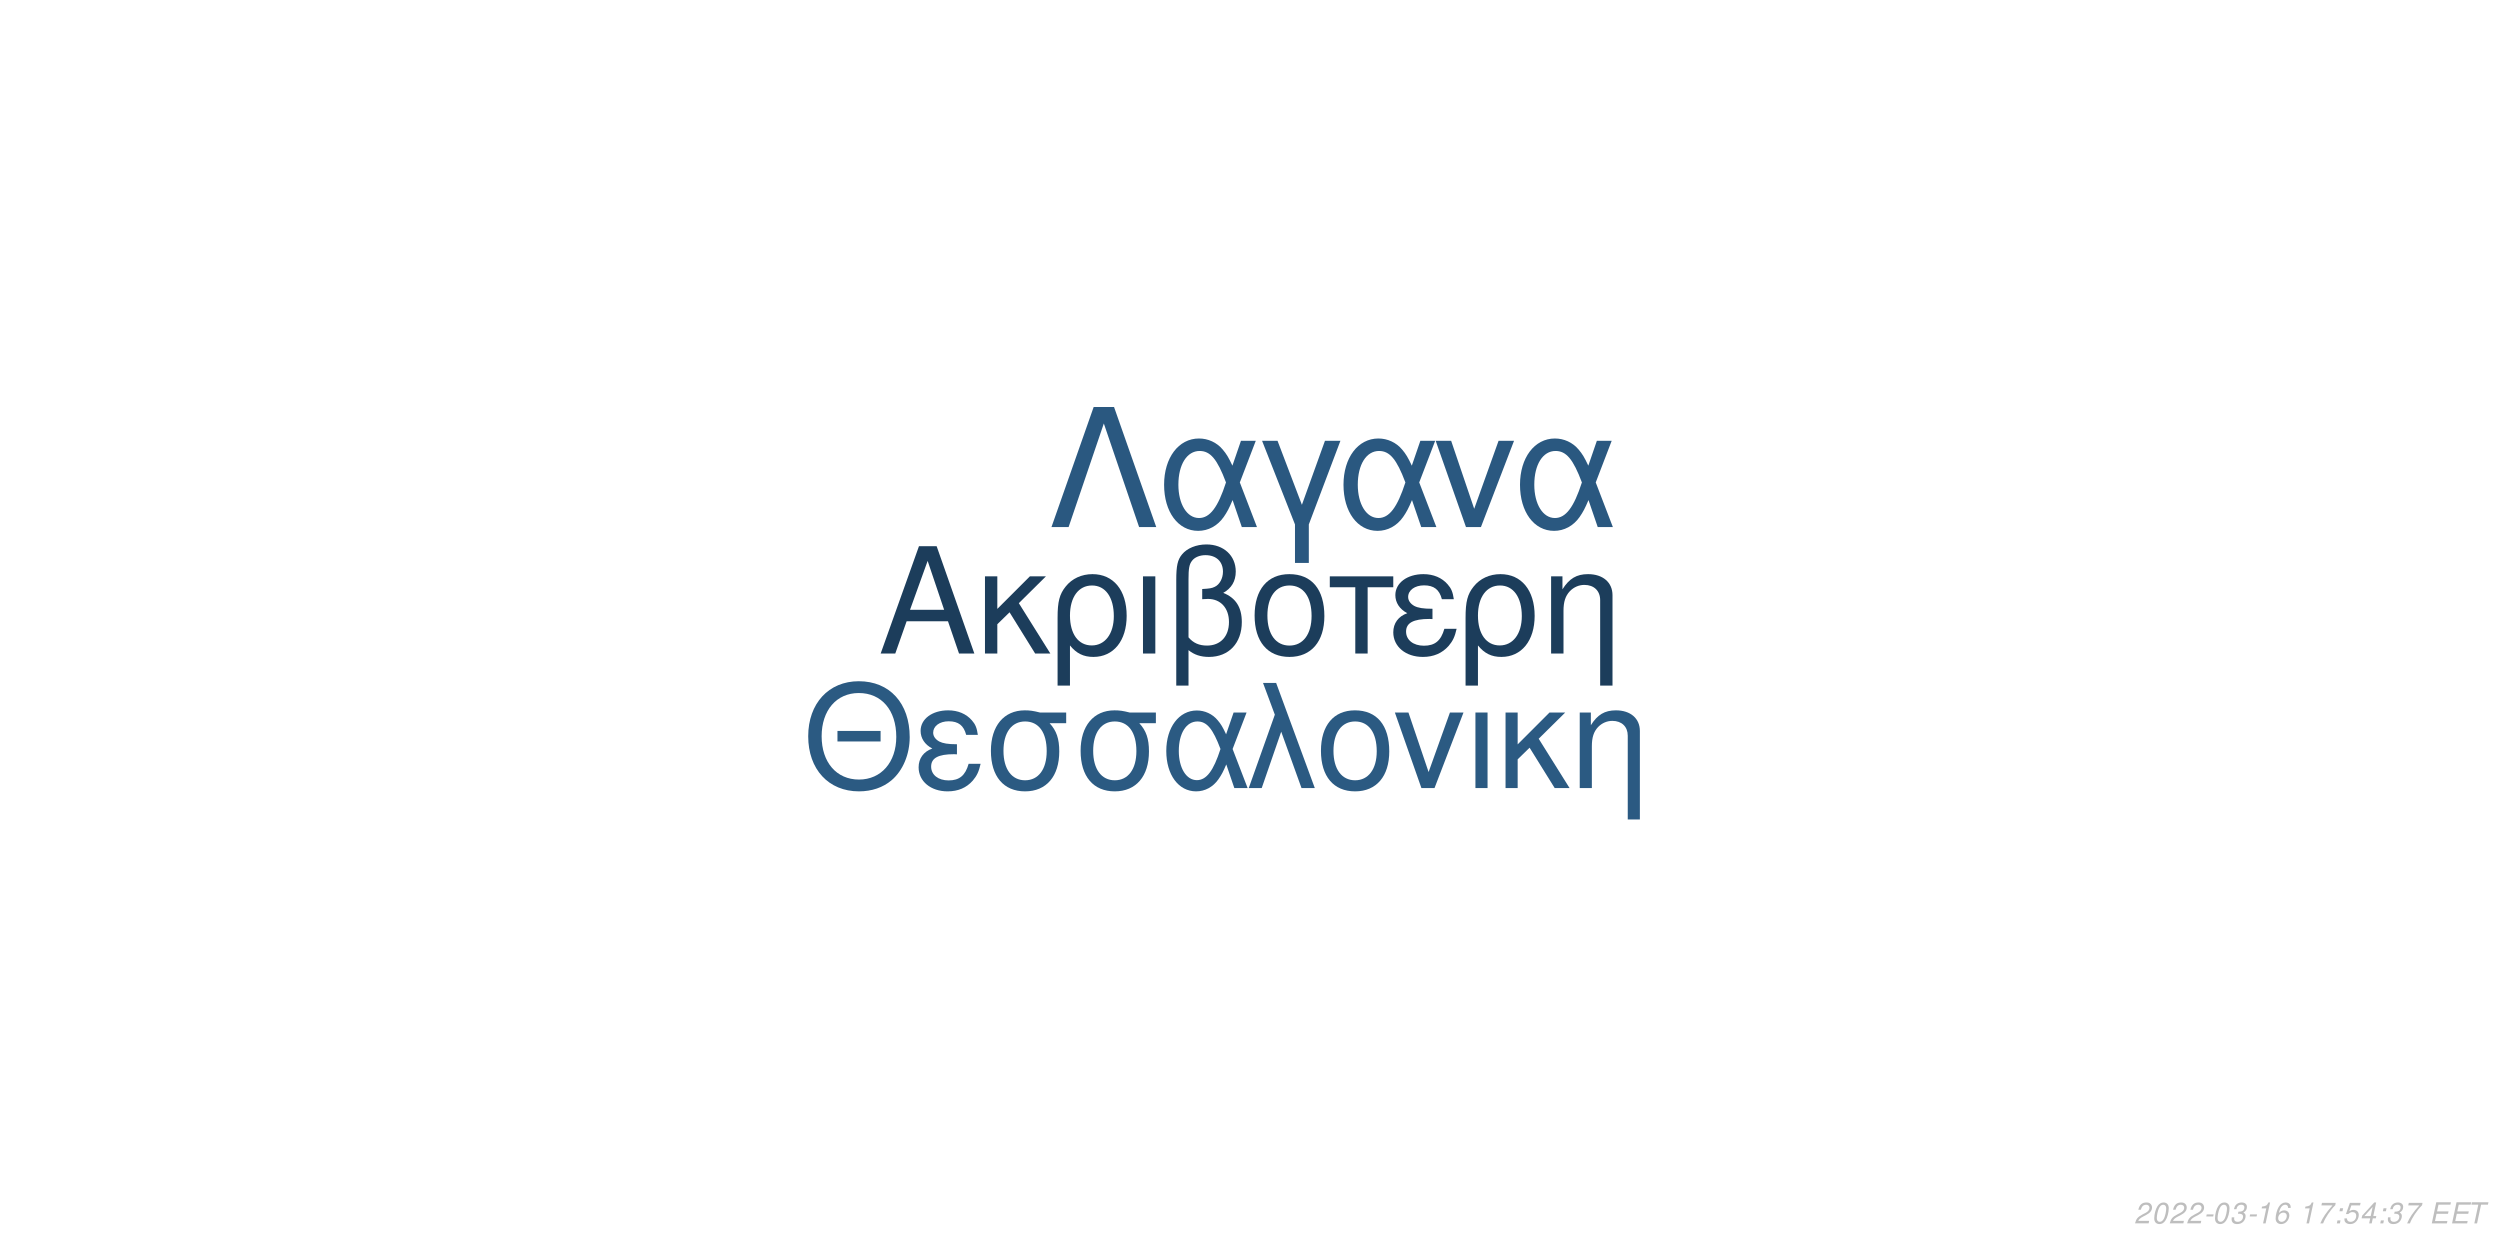
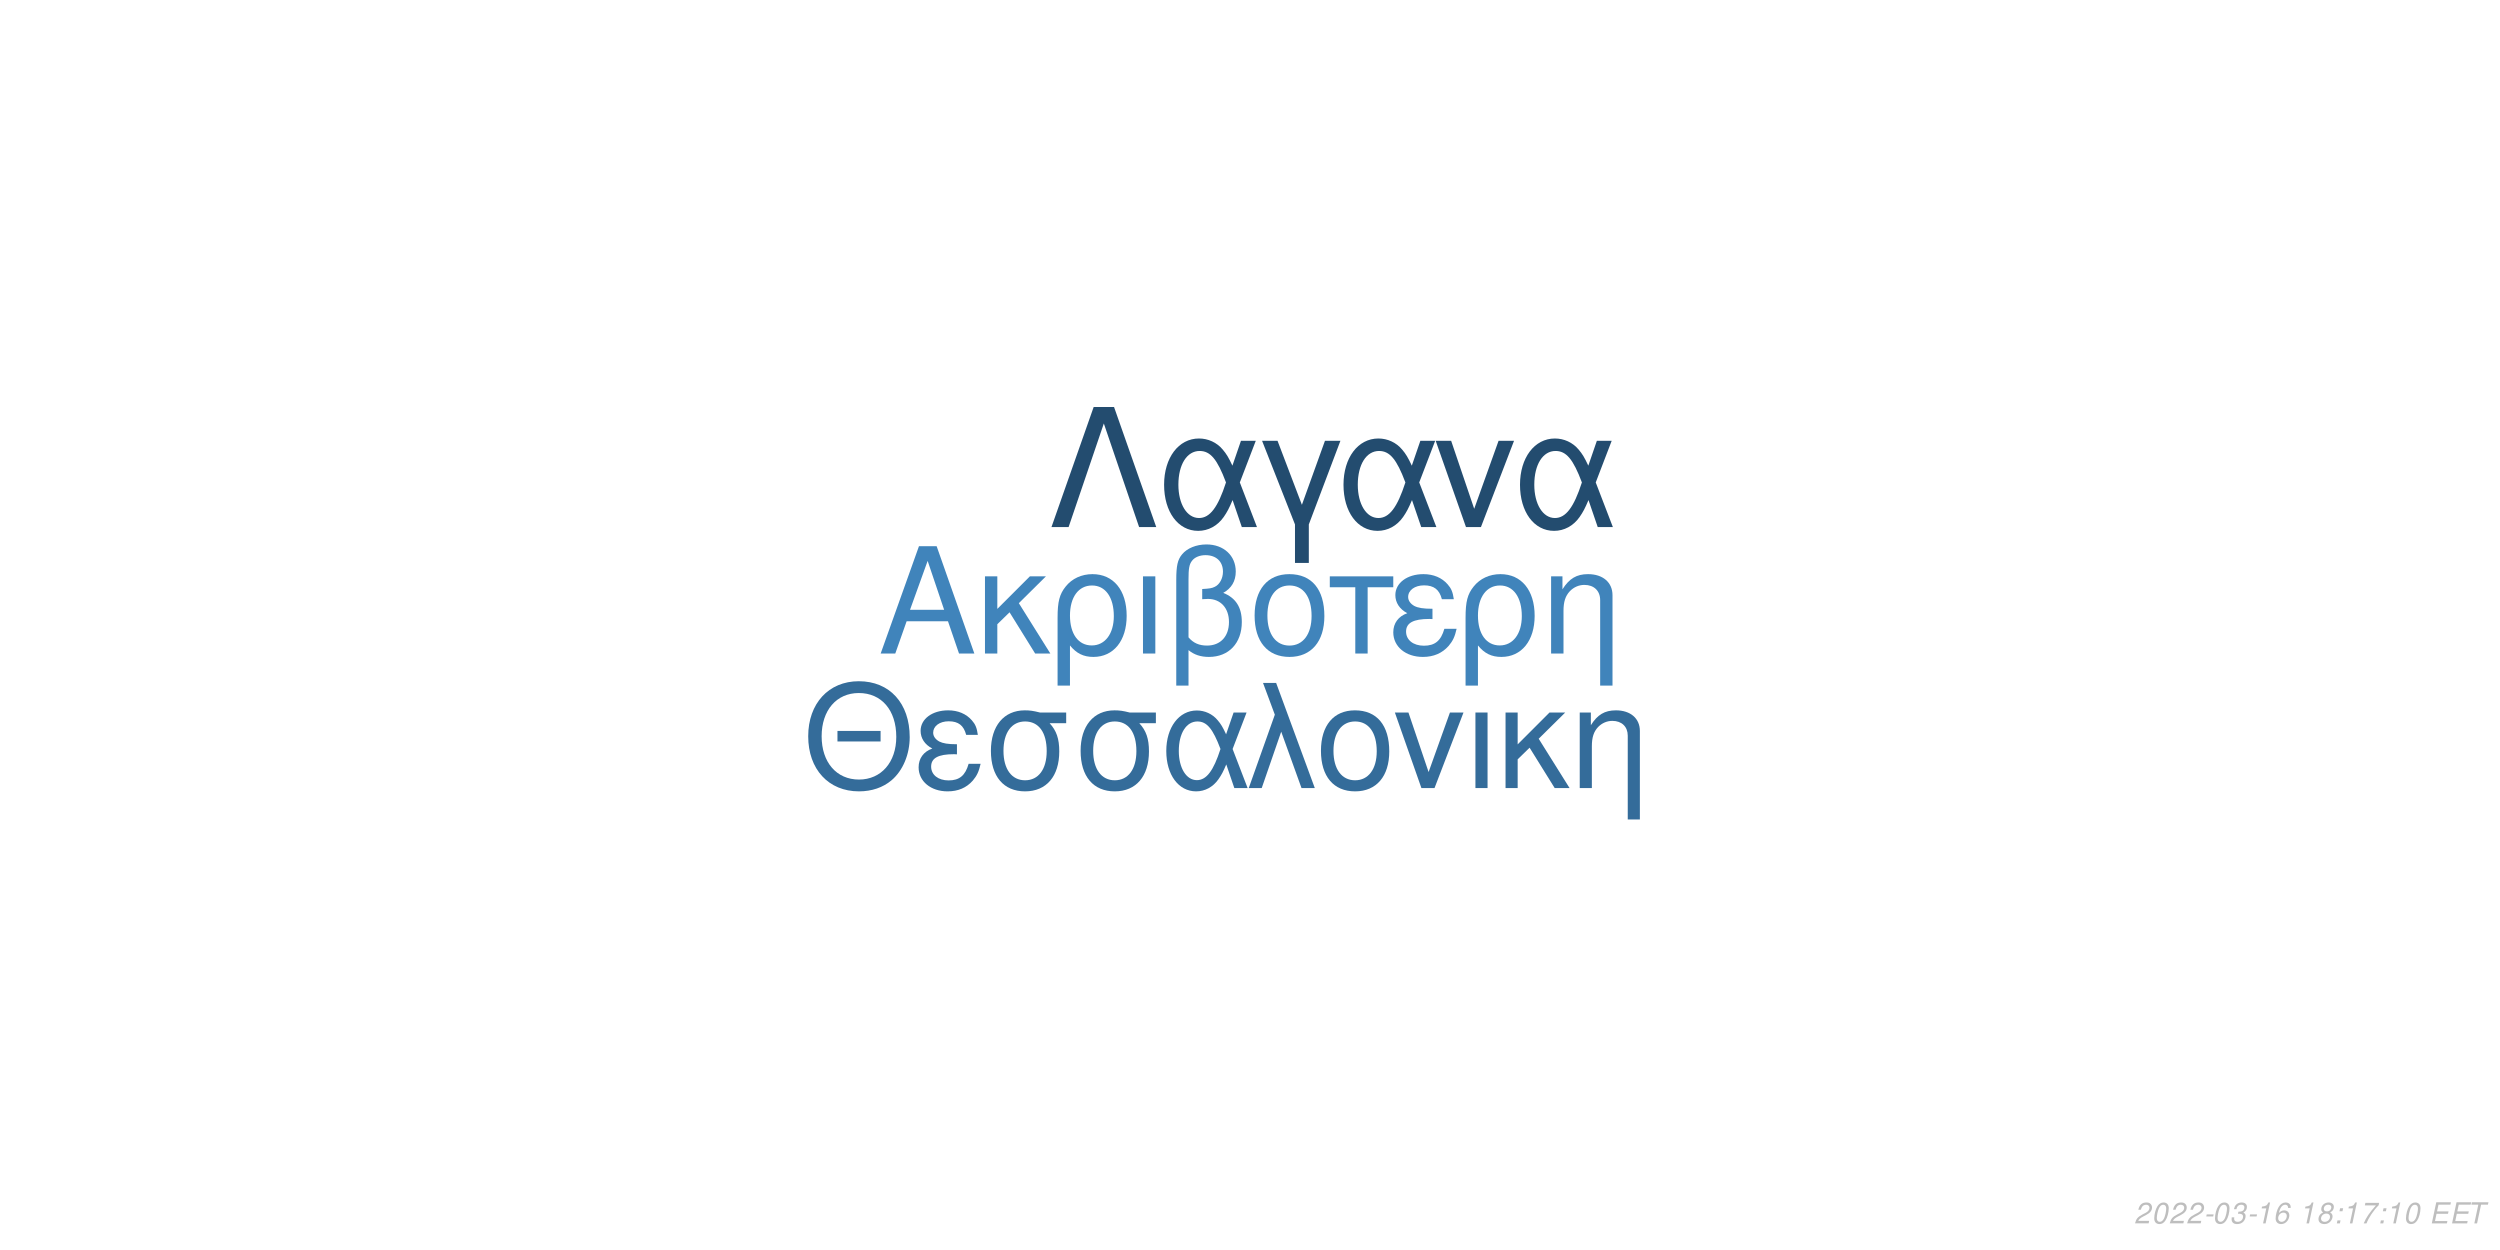
<svg xmlns="http://www.w3.org/2000/svg" xmlns:xlink="http://www.w3.org/1999/xlink" width="864pt" height="432pt" viewBox="0 0 864 432" version="1.1">
  <defs>
    <g>
      <symbol overflow="visible" id="glyph0-0">
        <path style="stroke:none;" d="" />
      </symbol>
      <symbol overflow="visible" id="glyph0-1">
        <path style="stroke:none;" d="M 24.125 -11.141 L 27.938 0 L 33.234 0 L 20.203 -37.094 L 14.094 -37.094 L 0.859 0 L 5.906 0 L 9.828 -11.141 Z M 22.797 -15.109 L 11 -15.109 L 17.094 -32.016 Z M 22.797 -15.109 " />
      </symbol>
      <symbol overflow="visible" id="glyph0-2">
        <path style="stroke:none;" d="M 7.172 -15.422 L 7.172 -26.672 L 2.906 -26.672 L 2.906 0 L 7.172 0 L 7.172 -10.125 L 11.406 -14.25 L 20.25 0 L 25.5 0 L 14.609 -17.406 L 23.969 -26.672 L 18.422 -26.672 Z M 7.172 -15.422 " />
      </symbol>
      <symbol overflow="visible" id="glyph0-3">
        <path style="stroke:none;" d="M 3 11.094 L 7.281 11.094 L 7.281 -2.797 C 9.516 -0.047 11.953 1.172 15.375 1.172 C 22.344 1.172 26.875 -4.422 26.875 -13.031 C 26.875 -21.891 22.297 -27.438 15.062 -27.438 C 11.297 -27.438 7.984 -25.906 5.797 -23.156 C 3.672 -20.516 3 -17.969 3 -12.359 Z M 14.906 -23.516 C 19.547 -23.516 22.438 -19.438 22.438 -12.922 C 22.438 -6.812 19.391 -2.797 14.812 -2.797 C 10.172 -2.797 7.281 -6.766 7.281 -13.125 C 7.281 -19.484 10.234 -23.516 14.906 -23.516 Z M 14.906 -23.516 " />
      </symbol>
      <symbol overflow="visible" id="glyph0-4">
        <path style="stroke:none;" d="M 3.516 0 L 7.781 0 L 7.781 -26.672 L 3.516 -26.672 Z M 3.516 0 " />
      </symbol>
      <symbol overflow="visible" id="glyph0-5">
        <path style="stroke:none;" d="M 4.016 11.094 L 8.25 11.094 L 8.25 -1.172 C 10.172 0.406 12.422 1.172 15.312 1.172 C 22.188 1.172 26.672 -3.609 26.672 -10.891 C 26.672 -15.984 24.578 -19.234 20.25 -20.969 C 23.109 -22.547 24.578 -25.031 24.578 -28.344 C 24.578 -33.844 20.406 -37.703 14.453 -37.703 C 10.938 -37.703 7.734 -36.391 6 -34.25 C 4.484 -32.422 4.016 -30.328 4.016 -25.391 Z M 8.25 -25.656 C 8.25 -29.359 8.5 -30.844 9.469 -32.062 C 10.375 -33.281 12.156 -34 14.094 -34 C 17.812 -34 20.156 -31.812 20.156 -28.297 C 20.156 -25.953 18.984 -23.812 17.297 -23.047 C 16.281 -22.547 15.469 -22.438 12.984 -22.297 L 12.984 -18.781 C 13.734 -18.828 14.344 -18.875 14.969 -18.875 C 19.344 -18.875 22.234 -15.719 22.234 -10.891 C 22.234 -5.906 19.281 -2.75 14.656 -2.75 C 11.953 -2.75 9.922 -3.609 8.25 -5.594 Z M 8.25 -25.656 " />
      </symbol>
      <symbol overflow="visible" id="glyph0-6">
        <path style="stroke:none;" d="M 14.094 -27.438 C 6.562 -27.438 2.094 -22.094 2.094 -13.125 C 2.094 -4.125 6.562 1.172 14.141 1.172 C 21.672 1.172 26.203 -4.172 26.203 -12.922 C 26.203 -22.188 21.828 -27.438 14.094 -27.438 Z M 14.141 -23.516 C 18.938 -23.516 21.781 -19.594 21.781 -12.984 C 21.781 -6.672 18.828 -2.75 14.141 -2.75 C 9.422 -2.75 6.516 -6.672 6.516 -13.125 C 6.516 -19.594 9.422 -23.516 14.141 -23.516 Z M 14.141 -23.516 " />
      </symbol>
      <symbol overflow="visible" id="glyph0-7">
        <path style="stroke:none;" d="M 7.891 0 L 12.156 0 L 12.156 -22.906 L 21.016 -22.906 L 21.016 -26.672 L -0.922 -26.672 L -0.922 -22.906 L 7.891 -22.906 Z M 7.891 0 " />
      </symbol>
      <symbol overflow="visible" id="glyph0-8">
        <path style="stroke:none;" d="M 14.562 -15.469 C 11.344 -15.469 9.562 -15.781 8.297 -16.438 C 6.922 -17.203 6.156 -18.328 6.156 -19.547 C 6.156 -21.891 8.453 -23.562 11.656 -23.562 C 15.062 -23.562 16.953 -22.094 17.812 -18.781 L 21.938 -18.781 C 21.578 -21.266 21.062 -22.5 19.797 -23.922 C 17.812 -26.203 14.906 -27.438 11.453 -27.438 C 5.797 -27.438 1.734 -24.375 1.734 -20.203 C 1.734 -17.609 3.156 -15.375 5.859 -13.938 C 2.797 -12.875 1.016 -10.484 1.016 -7.328 C 1.016 -2.391 5.297 1.172 11.25 1.172 C 14.969 1.172 17.906 -0.109 20.156 -2.641 C 21.578 -4.328 22.297 -5.797 22.906 -8.547 L 18.672 -8.547 C 17.5 -4.422 15.422 -2.703 11.609 -2.703 C 7.938 -2.703 5.438 -4.688 5.438 -7.578 C 5.438 -10.578 7.938 -11.953 13.484 -11.953 C 13.641 -11.953 14.094 -11.953 14.562 -11.906 Z M 14.562 -15.469 " />
      </symbol>
      <symbol overflow="visible" id="glyph0-9">
        <path style="stroke:none;" d="M 3.562 -26.672 L 3.562 0 L 7.844 0 L 7.844 -14.703 C 7.844 -17.906 8.5 -19.891 10.031 -21.531 C 11.406 -22.953 13.188 -23.719 15.062 -23.719 C 18.375 -23.719 20.516 -21.672 20.516 -18.469 L 20.516 11.094 L 24.781 11.094 L 24.781 -20.156 C 24.781 -24.578 21.469 -27.438 16.328 -27.438 C 12.359 -27.438 9.828 -25.906 7.484 -22.188 L 7.484 -26.672 Z M 3.562 -26.672 " />
      </symbol>
      <symbol overflow="visible" id="glyph1-0">
        <path style="stroke:none;" d="" />
      </symbol>
      <symbol overflow="visible" id="glyph1-1">
        <path style="stroke:none;" d="M 26.859 -19.734 L 11.953 -19.734 L 11.953 -16.094 L 26.859 -16.094 Z M 19.328 -36.922 C 8.922 -36.922 1.844 -29.25 1.844 -17.891 C 1.844 -6.484 8.875 1.141 19.391 1.141 C 23.812 1.141 27.703 -0.203 30.641 -2.688 C 34.578 -6.031 36.922 -11.656 36.922 -17.594 C 36.922 -29.297 30 -36.922 19.328 -36.922 Z M 19.328 -32.844 C 27.203 -32.844 32.281 -26.906 32.281 -17.688 C 32.281 -8.922 27.062 -2.938 19.391 -2.938 C 11.609 -2.938 6.484 -8.922 6.484 -17.891 C 6.484 -26.859 11.609 -32.844 19.328 -32.844 Z M 19.328 -32.844 " />
      </symbol>
      <symbol overflow="visible" id="glyph1-2">
        <path style="stroke:none;" d="M 14.25 -15.141 C 11.109 -15.141 9.375 -15.453 8.125 -16.094 C 6.781 -16.844 6.031 -17.938 6.031 -19.141 C 6.031 -21.422 8.266 -23.078 11.406 -23.078 C 14.75 -23.078 16.594 -21.625 17.438 -18.391 L 21.469 -18.391 C 21.125 -20.828 20.625 -22.031 19.391 -23.422 C 17.438 -25.656 14.594 -26.859 11.219 -26.859 C 5.688 -26.859 1.688 -23.875 1.688 -19.781 C 1.688 -17.234 3.094 -15.047 5.734 -13.656 C 2.734 -12.609 1 -10.266 1 -7.172 C 1 -2.344 5.188 1.141 11.016 1.141 C 14.656 1.141 17.547 -0.094 19.734 -2.594 C 21.125 -4.234 21.828 -5.688 22.422 -8.375 L 18.281 -8.375 C 17.141 -4.328 15.094 -2.641 11.359 -2.641 C 7.766 -2.641 5.328 -4.578 5.328 -7.422 C 5.328 -10.359 7.766 -11.703 13.203 -11.703 C 13.359 -11.703 13.797 -11.703 14.25 -11.656 Z M 14.25 -15.141 " />
      </symbol>
      <symbol overflow="visible" id="glyph1-3">
        <path style="stroke:none;" d="M 29 -26.109 L 19.938 -26.109 C 17.594 -26.703 16.438 -26.859 14.703 -26.859 C 7.469 -26.859 2.984 -21.469 2.984 -12.859 C 2.984 -4.031 7.375 1.141 14.797 1.141 C 22.172 1.141 26.609 -4.078 26.609 -12.656 C 26.609 -17.047 25.656 -19.828 23.266 -22.422 L 29 -22.422 Z M 14.797 -23.016 C 19.531 -23.016 22.266 -19.234 22.266 -12.75 C 22.266 -6.531 19.438 -2.688 14.797 -2.688 C 10.172 -2.688 7.328 -6.531 7.328 -12.859 C 7.328 -19.188 10.172 -23.016 14.797 -23.016 Z M 14.797 -23.016 " />
      </symbol>
      <symbol overflow="visible" id="glyph1-4">
        <path style="stroke:none;" d="M 29.344 -26.109 L 24.859 -26.109 L 22.266 -18.578 C 21.125 -21.031 20.484 -22.125 19.328 -23.469 C 17.547 -25.609 14.906 -26.812 12.156 -26.812 C 5.984 -26.812 1.594 -20.984 1.594 -12.812 C 1.594 -4.578 5.828 1.141 11.906 1.141 C 14.953 1.141 17.734 -0.344 19.625 -3.047 C 20.672 -4.531 21.281 -5.688 22.328 -8.172 L 25.109 0 L 29.703 0 L 24.516 -13.5 Z M 20.328 -13.5 C 17.891 -5.922 15.453 -2.734 12.156 -2.734 C 8.516 -2.734 5.922 -6.922 5.922 -12.812 C 5.922 -18.938 8.516 -23.016 12.359 -23.016 C 15.594 -23.016 17.688 -20.531 20.328 -13.5 Z M 20.328 -13.5 " />
      </symbol>
      <symbol overflow="visible" id="glyph1-5">
        <path style="stroke:none;" d="M 1.094 0 L 5.578 0 L 12.312 -19.484 L 19.328 0 L 23.922 0 L 10.562 -36.328 L 6.031 -36.328 L 10.109 -25.359 Z M 1.094 0 " />
      </symbol>
      <symbol overflow="visible" id="glyph1-6">
        <path style="stroke:none;" d="M 13.797 -26.859 C 6.422 -26.859 2.047 -21.625 2.047 -12.859 C 2.047 -4.031 6.422 1.141 13.859 1.141 C 21.234 1.141 25.656 -4.078 25.656 -12.656 C 25.656 -21.719 21.375 -26.859 13.797 -26.859 Z M 13.859 -23.016 C 18.531 -23.016 21.328 -19.188 21.328 -12.703 C 21.328 -6.531 18.438 -2.688 13.859 -2.688 C 9.219 -2.688 6.375 -6.531 6.375 -12.859 C 6.375 -19.188 9.219 -23.016 13.859 -23.016 Z M 13.859 -23.016 " />
      </symbol>
      <symbol overflow="visible" id="glyph1-7">
        <path style="stroke:none;" d="M 14.297 0 L 24.312 -26.109 L 19.625 -26.109 L 12.25 -5.531 L 5.281 -26.109 L 0.594 -26.109 L 9.766 0 Z M 14.297 0 " />
      </symbol>
      <symbol overflow="visible" id="glyph1-8">
        <path style="stroke:none;" d="M 3.438 0 L 7.625 0 L 7.625 -26.109 L 3.438 -26.109 Z M 3.438 0 " />
      </symbol>
      <symbol overflow="visible" id="glyph1-9">
        <path style="stroke:none;" d="M 7.031 -15.094 L 7.031 -26.109 L 2.844 -26.109 L 2.844 0 L 7.031 0 L 7.031 -9.922 L 11.156 -13.953 L 19.828 0 L 24.969 0 L 14.297 -17.047 L 23.469 -26.109 L 18.031 -26.109 Z M 7.031 -15.094 " />
      </symbol>
      <symbol overflow="visible" id="glyph1-10">
        <path style="stroke:none;" d="M 3.484 -26.109 L 3.484 0 L 7.672 0 L 7.672 -14.406 C 7.672 -17.547 8.328 -19.484 9.812 -21.078 C 11.156 -22.469 12.906 -23.219 14.75 -23.219 C 17.984 -23.219 20.078 -21.234 20.078 -18.094 L 20.078 10.859 L 24.266 10.859 L 24.266 -19.734 C 24.266 -24.062 21.031 -26.859 16 -26.859 C 12.109 -26.859 9.609 -25.359 7.328 -21.719 L 7.328 -26.109 Z M 3.484 -26.109 " />
      </symbol>
      <symbol overflow="visible" id="glyph2-0">
        <path style="stroke:none;" d="" />
      </symbol>
      <symbol overflow="visible" id="glyph2-1">
        <path style="stroke:none;" d="M 22.531 -41.484 L 15.484 -41.484 L 0.906 0 L 6.828 0 L 19 -35.797 L 31.188 0 L 37.109 0 Z M 22.531 -41.484 " />
      </symbol>
      <symbol overflow="visible" id="glyph2-2">
        <path style="stroke:none;" d="M 33.516 -29.812 L 28.391 -29.812 L 25.438 -21.219 C 24.125 -24.016 23.391 -25.266 22.078 -26.797 C 20.031 -29.25 17.016 -30.609 13.891 -30.609 C 6.828 -30.609 1.828 -23.953 1.828 -14.625 C 1.828 -5.234 6.656 1.312 13.594 1.312 C 17.078 1.312 20.266 -0.391 22.422 -3.469 C 23.609 -5.172 24.297 -6.484 25.5 -9.328 L 28.688 0 L 33.922 0 L 28 -15.422 Z M 23.219 -15.422 C 20.422 -6.766 17.641 -3.125 13.891 -3.125 C 9.734 -3.125 6.766 -7.906 6.766 -14.625 C 6.766 -21.625 9.734 -26.297 14.109 -26.297 C 17.812 -26.297 20.203 -23.453 23.219 -15.422 Z M 23.219 -15.422 " />
      </symbol>
      <symbol overflow="visible" id="glyph2-3">
        <path style="stroke:none;" d="M 12.062 12.406 L 16.844 12.406 L 16.844 -0.906 L 27.766 -29.812 L 22.422 -29.812 L 14.453 -7.688 L 6.031 -29.812 L 0.688 -29.812 L 12.062 -0.906 Z M 12.062 12.406 " />
      </symbol>
      <symbol overflow="visible" id="glyph2-4">
        <path style="stroke:none;" d="M 16.328 0 L 27.766 -29.812 L 22.422 -29.812 L 14 -6.312 L 6.031 -29.812 L 0.688 -29.812 L 11.156 0 Z M 16.328 0 " />
      </symbol>
      <symbol overflow="visible" id="glyph3-0">
        <path style="stroke:none;" d="" />
      </symbol>
      <symbol overflow="visible" id="glyph3-1">
        <path style="stroke:none;" d="M 5.234 -0.875 L 1.469 -0.875 C 1.641 -1.375 2.203 -1.891 3.109 -2.344 L 4.234 -2.938 C 5.562 -3.625 6.219 -4.469 6.219 -5.484 C 6.219 -5.938 6.062 -6.359 5.797 -6.656 C 5.469 -7.047 4.984 -7.234 4.312 -7.234 C 2.766 -7.234 1.891 -6.453 1.484 -4.734 L 2.375 -4.734 C 2.484 -5.188 2.609 -5.484 2.797 -5.75 C 3.094 -6.203 3.609 -6.453 4.188 -6.453 C 4.891 -6.453 5.344 -6.031 5.344 -5.375 C 5.344 -4.703 4.859 -4.094 4.016 -3.656 L 2.984 -3.125 C 1.234 -2.188 0.797 -1.656 0.344 -0.016 L 5.047 -0.016 Z M 5.234 -0.875 " />
      </symbol>
      <symbol overflow="visible" id="glyph3-2">
        <path style="stroke:none;" d="M 4.203 -7.234 C 3.375 -7.234 2.688 -6.812 2.125 -5.984 C 1.484 -5.047 0.984 -3.188 0.984 -1.734 C 0.984 -1.109 1.172 -0.562 1.484 -0.266 C 1.797 0.047 2.281 0.234 2.766 0.234 C 3.625 0.234 4.281 -0.156 4.859 -1.016 C 5.516 -1.953 6 -3.797 6 -5.266 C 6 -6.5 5.328 -7.234 4.203 -7.234 Z M 4.094 -6.453 C 4.734 -6.453 5.125 -5.984 5.125 -5.156 C 5.125 -4.203 4.781 -2.625 4.406 -1.812 C 3.984 -0.938 3.516 -0.547 2.875 -0.547 C 2.25 -0.547 1.875 -1.031 1.875 -1.828 C 1.875 -2.797 2.203 -4.344 2.594 -5.203 C 2.984 -6.047 3.453 -6.453 4.094 -6.453 Z M 4.094 -6.453 " />
      </symbol>
      <symbol overflow="visible" id="glyph3-3">
        <path style="stroke:none;" d="M 3.516 -3.125 L 1.125 -3.125 L 0.969 -2.406 L 3.359 -2.406 Z M 3.516 -3.125 " />
      </symbol>
      <symbol overflow="visible" id="glyph3-4">
        <path style="stroke:none;" d="M 2.922 -3.312 C 3.125 -3.344 3.234 -3.344 3.375 -3.344 C 4.203 -3.344 4.688 -3 4.688 -2.406 C 4.688 -1.312 3.906 -0.547 2.781 -0.547 C 2.047 -0.547 1.594 -0.938 1.594 -1.562 C 1.594 -1.719 1.609 -1.844 1.656 -2.094 L 0.766 -2.094 C 0.734 -1.797 0.719 -1.641 0.719 -1.469 C 0.719 -0.375 1.406 0.234 2.641 0.234 C 3.547 0.234 4.297 -0.078 4.812 -0.656 C 5.266 -1.156 5.562 -1.875 5.562 -2.547 C 5.562 -3.125 5.344 -3.453 4.797 -3.734 C 5.641 -4.234 6.016 -4.844 6.016 -5.734 C 6.016 -6.656 5.312 -7.234 4.203 -7.234 C 3.375 -7.234 2.672 -6.938 2.188 -6.375 C 1.891 -6.031 1.703 -5.641 1.516 -4.906 L 2.391 -4.906 C 2.5 -5.359 2.594 -5.594 2.734 -5.812 C 3.047 -6.234 3.516 -6.453 4.078 -6.453 C 4.734 -6.453 5.141 -6.125 5.141 -5.578 C 5.141 -5.188 5.016 -4.797 4.797 -4.547 C 4.516 -4.234 4 -4.062 3.266 -4.062 L 3.078 -4.062 Z M 2.922 -3.312 " />
      </symbol>
      <symbol overflow="visible" id="glyph3-5">
        <path style="stroke:none;" d="M 3.703 -5.188 L 2.594 0 L 3.469 0 L 5.016 -7.234 L 4.438 -7.234 C 3.906 -6.156 3.688 -6.016 2.234 -5.812 L 2.109 -5.188 Z M 3.703 -5.188 " />
      </symbol>
      <symbol overflow="visible" id="glyph3-6">
        <path style="stroke:none;" d="M 6.125 -5.344 L 6.141 -5.625 C 6.141 -6.609 5.453 -7.234 4.391 -7.234 C 3.438 -7.234 2.641 -6.719 2.016 -5.703 C 1.422 -4.781 0.938 -2.953 0.938 -1.688 C 0.938 -0.516 1.688 0.234 2.859 0.234 C 3.703 0.234 4.438 -0.156 5 -0.875 C 5.406 -1.422 5.672 -2.156 5.672 -2.766 C 5.672 -3.812 4.969 -4.5 3.906 -4.5 C 3.234 -4.5 2.672 -4.234 2.094 -3.625 C 2.406 -5.375 3.234 -6.453 4.25 -6.453 C 4.703 -6.453 5.062 -6.234 5.172 -5.844 C 5.203 -5.719 5.234 -5.578 5.25 -5.344 Z M 3.656 -3.734 C 4.344 -3.734 4.797 -3.281 4.797 -2.625 C 4.797 -1.469 3.984 -0.547 2.984 -0.547 C 2.297 -0.547 1.812 -1.047 1.812 -1.766 C 1.812 -2.859 2.625 -3.734 3.656 -3.734 Z M 3.656 -3.734 " />
      </symbol>
      <symbol overflow="visible" id="glyph3-7">
        <path style="stroke:none;" d="" />
      </symbol>
      <symbol overflow="visible" id="glyph3-8">
-         <path style="stroke:none;" d="M 6.703 -7.094 L 1.953 -7.094 L 1.766 -6.219 L 5.594 -6.219 C 3.344 -3.688 2.266 -2.109 1.375 0 L 2.344 0 C 3.031 -1.906 4.828 -4.594 6.547 -6.281 Z M 6.703 -7.094 " />
+         <path style="stroke:none;" d="M 4.766 -3.797 C 5.078 -3.969 5.234 -4.078 5.438 -4.234 C 5.812 -4.594 6.062 -5.172 6.062 -5.734 C 6.062 -6.625 5.344 -7.234 4.266 -7.234 C 2.812 -7.234 1.703 -6.219 1.703 -4.875 C 1.703 -4.406 1.875 -4.125 2.359 -3.812 C 1.297 -3.312 0.75 -2.516 0.75 -1.469 C 0.75 -0.438 1.547 0.234 2.812 0.234 C 3.656 0.234 4.359 -0.094 4.938 -0.734 C 5.359 -1.234 5.609 -1.859 5.609 -2.438 C 5.609 -3.047 5.312 -3.516 4.766 -3.797 Z M 4.109 -6.453 C 4.797 -6.453 5.188 -6.125 5.188 -5.578 C 5.188 -5.266 5.062 -4.922 4.859 -4.672 C 4.562 -4.312 4.188 -4.156 3.656 -4.156 C 2.984 -4.156 2.594 -4.453 2.594 -4.984 C 2.594 -5.859 3.203 -6.453 4.109 -6.453 Z M 3.453 -3.406 C 4.234 -3.406 4.734 -2.984 4.734 -2.312 C 4.734 -1.312 3.922 -0.547 2.875 -0.547 C 2.125 -0.547 1.625 -0.969 1.625 -1.625 C 1.625 -2.609 2.438 -3.406 3.453 -3.406 Z M 3.453 -3.406 " />
      </symbol>
      <symbol overflow="visible" id="glyph3-9">
        <path style="stroke:none;" d="M 2.359 -1.031 L 1.312 -1.031 L 1.094 0 L 2.141 0 Z M 3.266 -5.234 L 2.219 -5.234 L 2 -4.203 L 3.047 -4.203 Z M 3.266 -5.234 " />
      </symbol>
      <symbol overflow="visible" id="glyph3-10">
-         <path style="stroke:none;" d="M 6.297 -7.094 L 2.594 -7.094 L 1.234 -3.234 L 2.047 -3.234 C 2.656 -3.766 2.938 -3.906 3.531 -3.906 C 4.328 -3.906 4.797 -3.453 4.797 -2.688 C 4.797 -1.438 3.969 -0.547 2.828 -0.547 C 2.031 -0.547 1.609 -0.938 1.578 -1.734 L 0.703 -1.734 L 0.703 -1.516 C 0.703 -0.938 0.844 -0.547 1.188 -0.266 C 1.562 0.062 2.078 0.234 2.703 0.234 C 3.656 0.234 4.391 -0.156 4.984 -0.922 C 5.422 -1.5 5.672 -2.234 5.672 -2.953 C 5.672 -4 4.938 -4.672 3.812 -4.672 C 3.328 -4.672 2.906 -4.547 2.406 -4.234 L 3.109 -6.219 L 6.109 -6.219 Z M 6.297 -7.094 " />
+         <path style="stroke:none;" d="M 6.703 -7.094 L 1.953 -7.094 L 1.766 -6.219 L 5.594 -6.219 C 3.344 -3.688 2.266 -2.109 1.375 0 L 2.344 0 C 3.031 -1.906 4.828 -4.594 6.547 -6.281 Z M 6.703 -7.094 " />
      </symbol>
      <symbol overflow="visible" id="glyph3-11">
-         <path style="stroke:none;" d="M 3.625 -1.75 L 3.266 0 L 4.141 0 L 4.516 -1.75 L 5.562 -1.75 L 5.734 -2.531 L 4.688 -2.531 L 5.688 -7.234 L 5.016 -7.234 L 0.844 -2.672 L 0.641 -1.75 Z M 3.797 -2.531 L 1.594 -2.531 L 4.469 -5.703 Z M 3.797 -2.531 " />
+         <path style="stroke:none;" d="M 2.547 -3.312 L 6.5 -3.312 L 6.688 -4.141 L 2.719 -4.141 L 3.219 -6.469 L 7.344 -6.469 L 7.516 -7.297 L 2.453 -7.297 L 0.906 0 L 6.125 0 L 6.297 -0.812 L 2.016 -0.812 Z M 2.547 -3.312 " />
      </symbol>
      <symbol overflow="visible" id="glyph3-12">
-         <path style="stroke:none;" d="M 2.547 -3.312 L 6.5 -3.312 L 6.688 -4.141 L 2.719 -4.141 L 3.219 -6.469 L 7.344 -6.469 L 7.516 -7.297 L 2.453 -7.297 L 0.906 0 L 6.125 0 L 6.297 -0.812 L 2.016 -0.812 Z M 2.547 -3.312 " />
-       </symbol>
-       <symbol overflow="visible" id="glyph3-13">
        <path style="stroke:none;" d="M 4.938 -6.469 L 7.312 -6.469 L 7.484 -7.297 L 1.75 -7.297 L 1.578 -6.469 L 3.984 -6.469 L 2.609 0 L 3.547 0 Z M 4.938 -6.469 " />
      </symbol>
    </g>
  </defs>
  <g id="surface1">
    <rect x="0" y="0" width="864" height="432" style="fill:rgb(100%,100%,100%);fill-opacity:1;stroke:none;" />
-     <g style="fill:rgb(10.98%,23.922%,35.686%);fill-opacity:1;">
+     <g style="fill:rgb(25.098%,51.765%,73.333%);fill-opacity:1;">
      <use xlink:href="#glyph0-1" x="303.5" y="225.861" />
      <use xlink:href="#glyph0-2" x="337.5" y="225.861" />
      <use xlink:href="#glyph0-3" x="362.5" y="225.861" />
      <use xlink:href="#glyph0-4" x="391.5" y="225.861" />
      <use xlink:href="#glyph0-5" x="402.5" y="225.861" />
      <use xlink:href="#glyph0-6" x="431.5" y="225.861" />
      <use xlink:href="#glyph0-7" x="460.5" y="225.861" />
      <use xlink:href="#glyph0-8" x="480.5" y="225.861" />
      <use xlink:href="#glyph0-3" x="503.5" y="225.861" />
      <use xlink:href="#glyph0-9" x="532.5" y="225.861" />
    </g>
-     <g style="fill:rgb(16.863%,35.294%,50.98%);fill-opacity:1;">
+     <g style="fill:rgb(20.392%,42.353%,60.392%);fill-opacity:1;">
      <use xlink:href="#glyph1-1" x="277.473" y="272.354" />
      <use xlink:href="#glyph1-2" x="316.473" y="272.354" />
      <use xlink:href="#glyph1-3" x="339.473" y="272.354" />
      <use xlink:href="#glyph1-3" x="370.473" y="272.354" />
      <use xlink:href="#glyph1-4" x="401.473" y="272.354" />
      <use xlink:href="#glyph1-5" x="430.473" y="272.354" />
      <use xlink:href="#glyph1-6" x="454.473" y="272.354" />
      <use xlink:href="#glyph1-7" x="481.473" y="272.354" />
      <use xlink:href="#glyph1-8" x="506.473" y="272.354" />
      <use xlink:href="#glyph1-9" x="517.473" y="272.354" />
      <use xlink:href="#glyph1-10" x="542.473" y="272.354" />
    </g>
-     <g style="fill:rgb(16.471%,34.51%,50.196%);fill-opacity:1;">
+     <g style="fill:rgb(13.725%,29.804%,43.529%);fill-opacity:1;">
      <use xlink:href="#glyph2-1" x="362.484" y="182.152" />
      <use xlink:href="#glyph2-2" x="400.484" y="182.152" />
      <use xlink:href="#glyph2-3" x="435.484" y="182.152" />
      <use xlink:href="#glyph2-2" x="462.484" y="182.152" />
      <use xlink:href="#glyph2-4" x="495.484" y="182.152" />
      <use xlink:href="#glyph2-2" x="523.484" y="182.152" />
    </g>
    <g style="fill:rgb(74.51%,74.51%,74.51%);fill-opacity:1;">
      <use xlink:href="#glyph3-1" x="737.52" y="422.81" />
      <use xlink:href="#glyph3-2" x="743.52" y="422.81" />
      <use xlink:href="#glyph3-1" x="749.52" y="422.81" />
      <use xlink:href="#glyph3-1" x="755.52" y="422.81" />
      <use xlink:href="#glyph3-3" x="761.52" y="422.81" />
      <use xlink:href="#glyph3-2" x="764.52" y="422.81" />
      <use xlink:href="#glyph3-4" x="770.52" y="422.81" />
      <use xlink:href="#glyph3-3" x="776.52" y="422.81" />
      <use xlink:href="#glyph3-5" x="779.52" y="422.81" />
      <use xlink:href="#glyph3-6" x="785.52" y="422.81" />
      <use xlink:href="#glyph3-7" x="791.52" y="422.81" />
      <use xlink:href="#glyph3-5" x="794.52" y="422.81" />
      <use xlink:href="#glyph3-8" x="800.52" y="422.81" />
      <use xlink:href="#glyph3-9" x="806.52" y="422.81" />
-       <use xlink:href="#glyph3-10" x="809.52" y="422.81" />
-       <use xlink:href="#glyph3-11" x="815.52" y="422.81" />
+       <use xlink:href="#glyph3-5" x="809.52" y="422.81" />
+       <use xlink:href="#glyph3-10" x="815.52" y="422.81" />
      <use xlink:href="#glyph3-9" x="821.52" y="422.81" />
-       <use xlink:href="#glyph3-4" x="824.52" y="422.81" />
-       <use xlink:href="#glyph3-8" x="830.52" y="422.81" />
+       <use xlink:href="#glyph3-5" x="824.52" y="422.81" />
+       <use xlink:href="#glyph3-2" x="830.52" y="422.81" />
      <use xlink:href="#glyph3-7" x="836.52" y="422.81" />
-       <use xlink:href="#glyph3-12" x="839.52" y="422.81" />
-       <use xlink:href="#glyph3-12" x="846.52" y="422.81" />
-       <use xlink:href="#glyph3-13" x="852.52" y="422.81" />
+       <use xlink:href="#glyph3-11" x="839.52" y="422.81" />
+       <use xlink:href="#glyph3-11" x="846.52" y="422.81" />
+       <use xlink:href="#glyph3-12" x="852.52" y="422.81" />
    </g>
  </g>
</svg>
